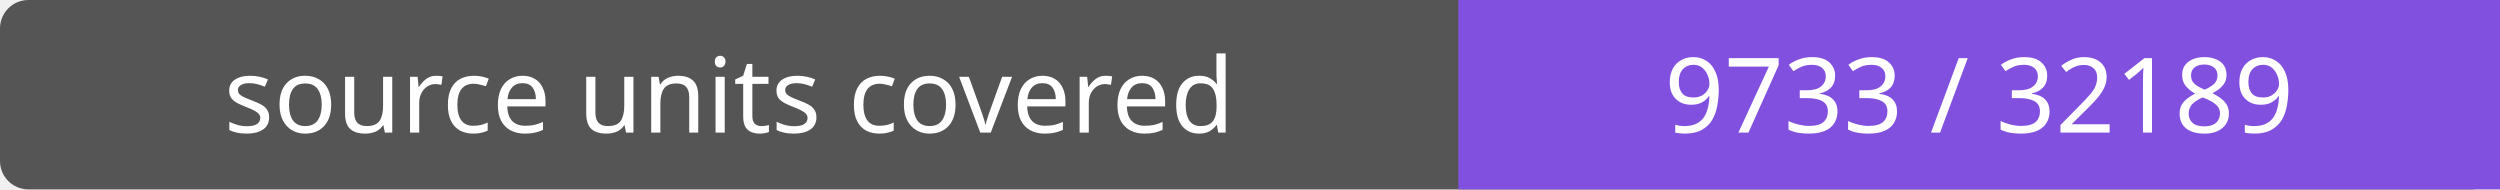
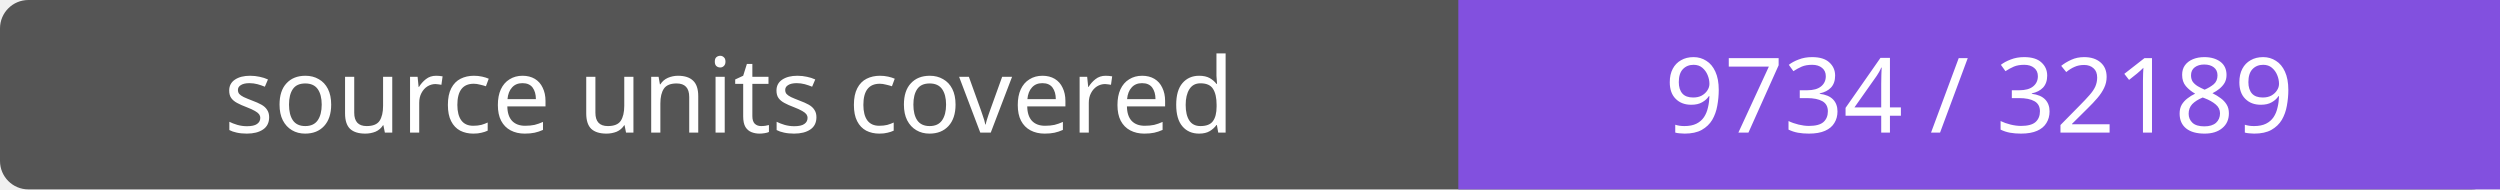
- <svg xmlns="http://www.w3.org/2000/svg" width="264" height="20" role="img" aria-label="source units covered: 9733 / 32189">
+ <svg xmlns="http://www.w3.org/2000/svg" width="264" height="20" role="img" aria-label="source units covered: 9734 / 32189">
  <rect width="264" height="20" rx="3" fill="#555" />
  <path fill="#8250df" d="M154 0h110v20H154z" />
  <g fill="#fff" text-anchor="middle" font-family="Verdana,sans-serif" font-size="11">
    <text x="77.0" y="14">source units covered</text>
-     <text x="209.0" y="14">9733 / 32189</text>
+     <text x="209.0" y="14">9734 / 32189</text>
  </g>
</svg>
